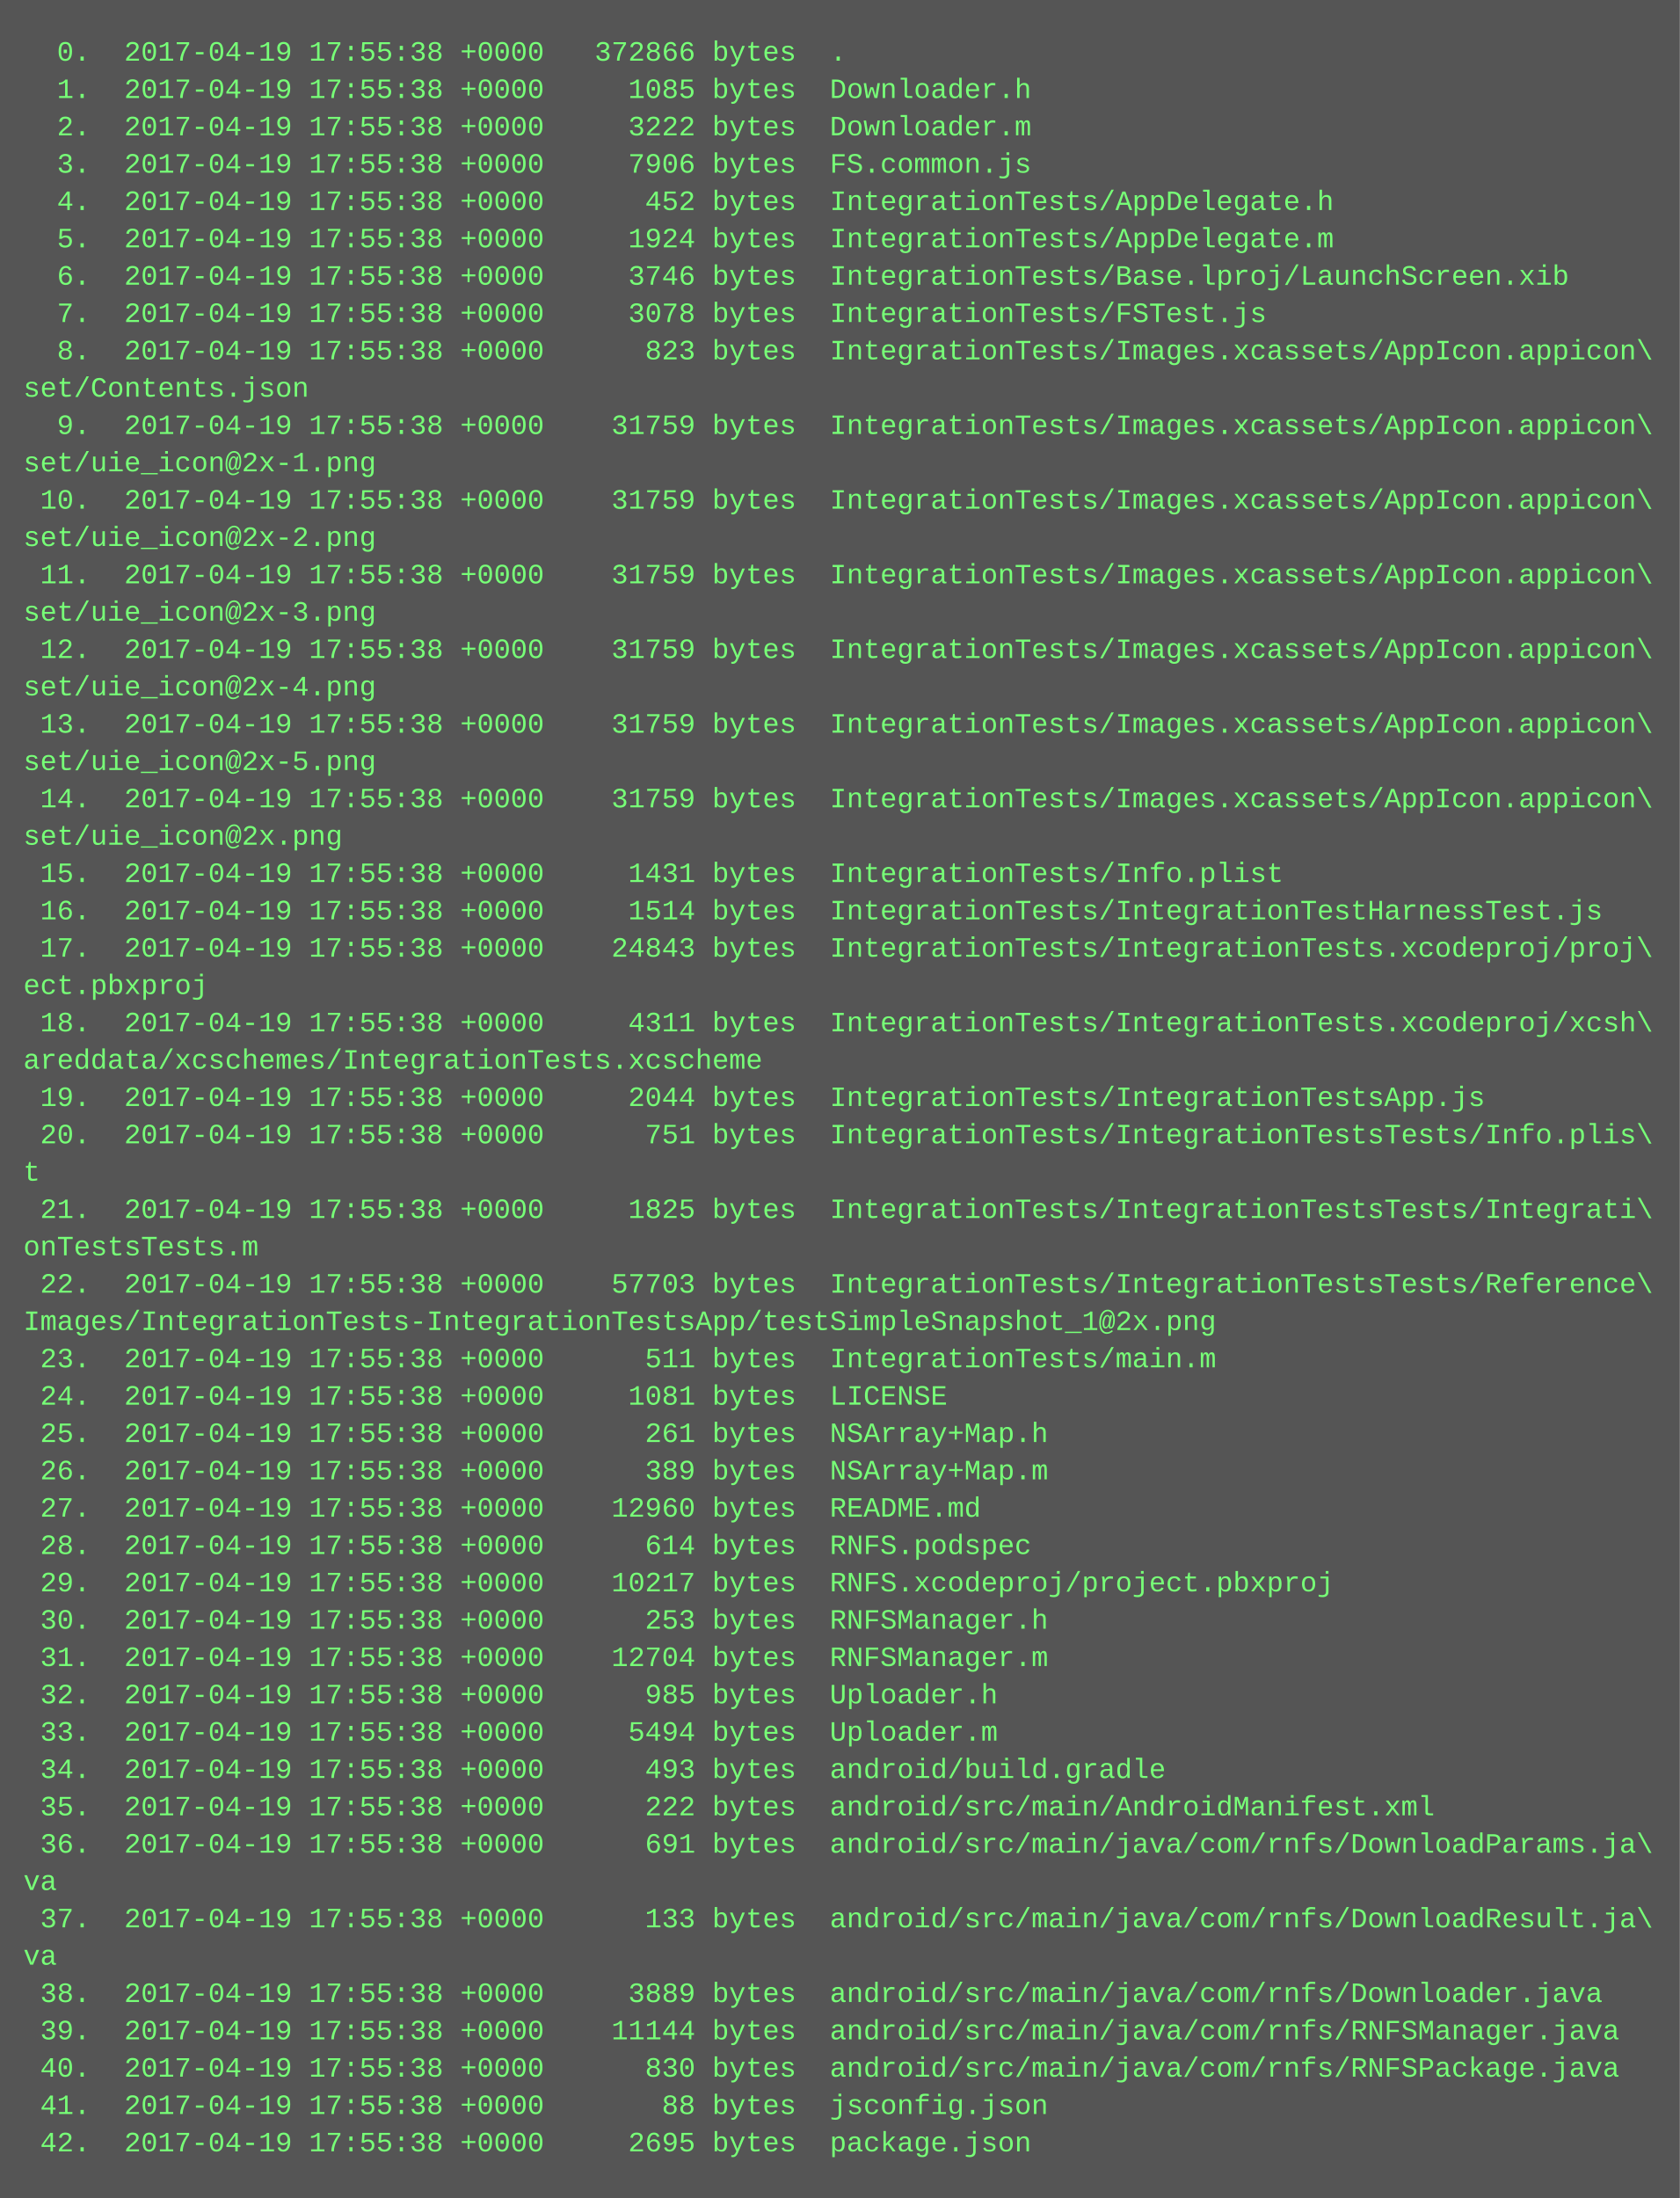
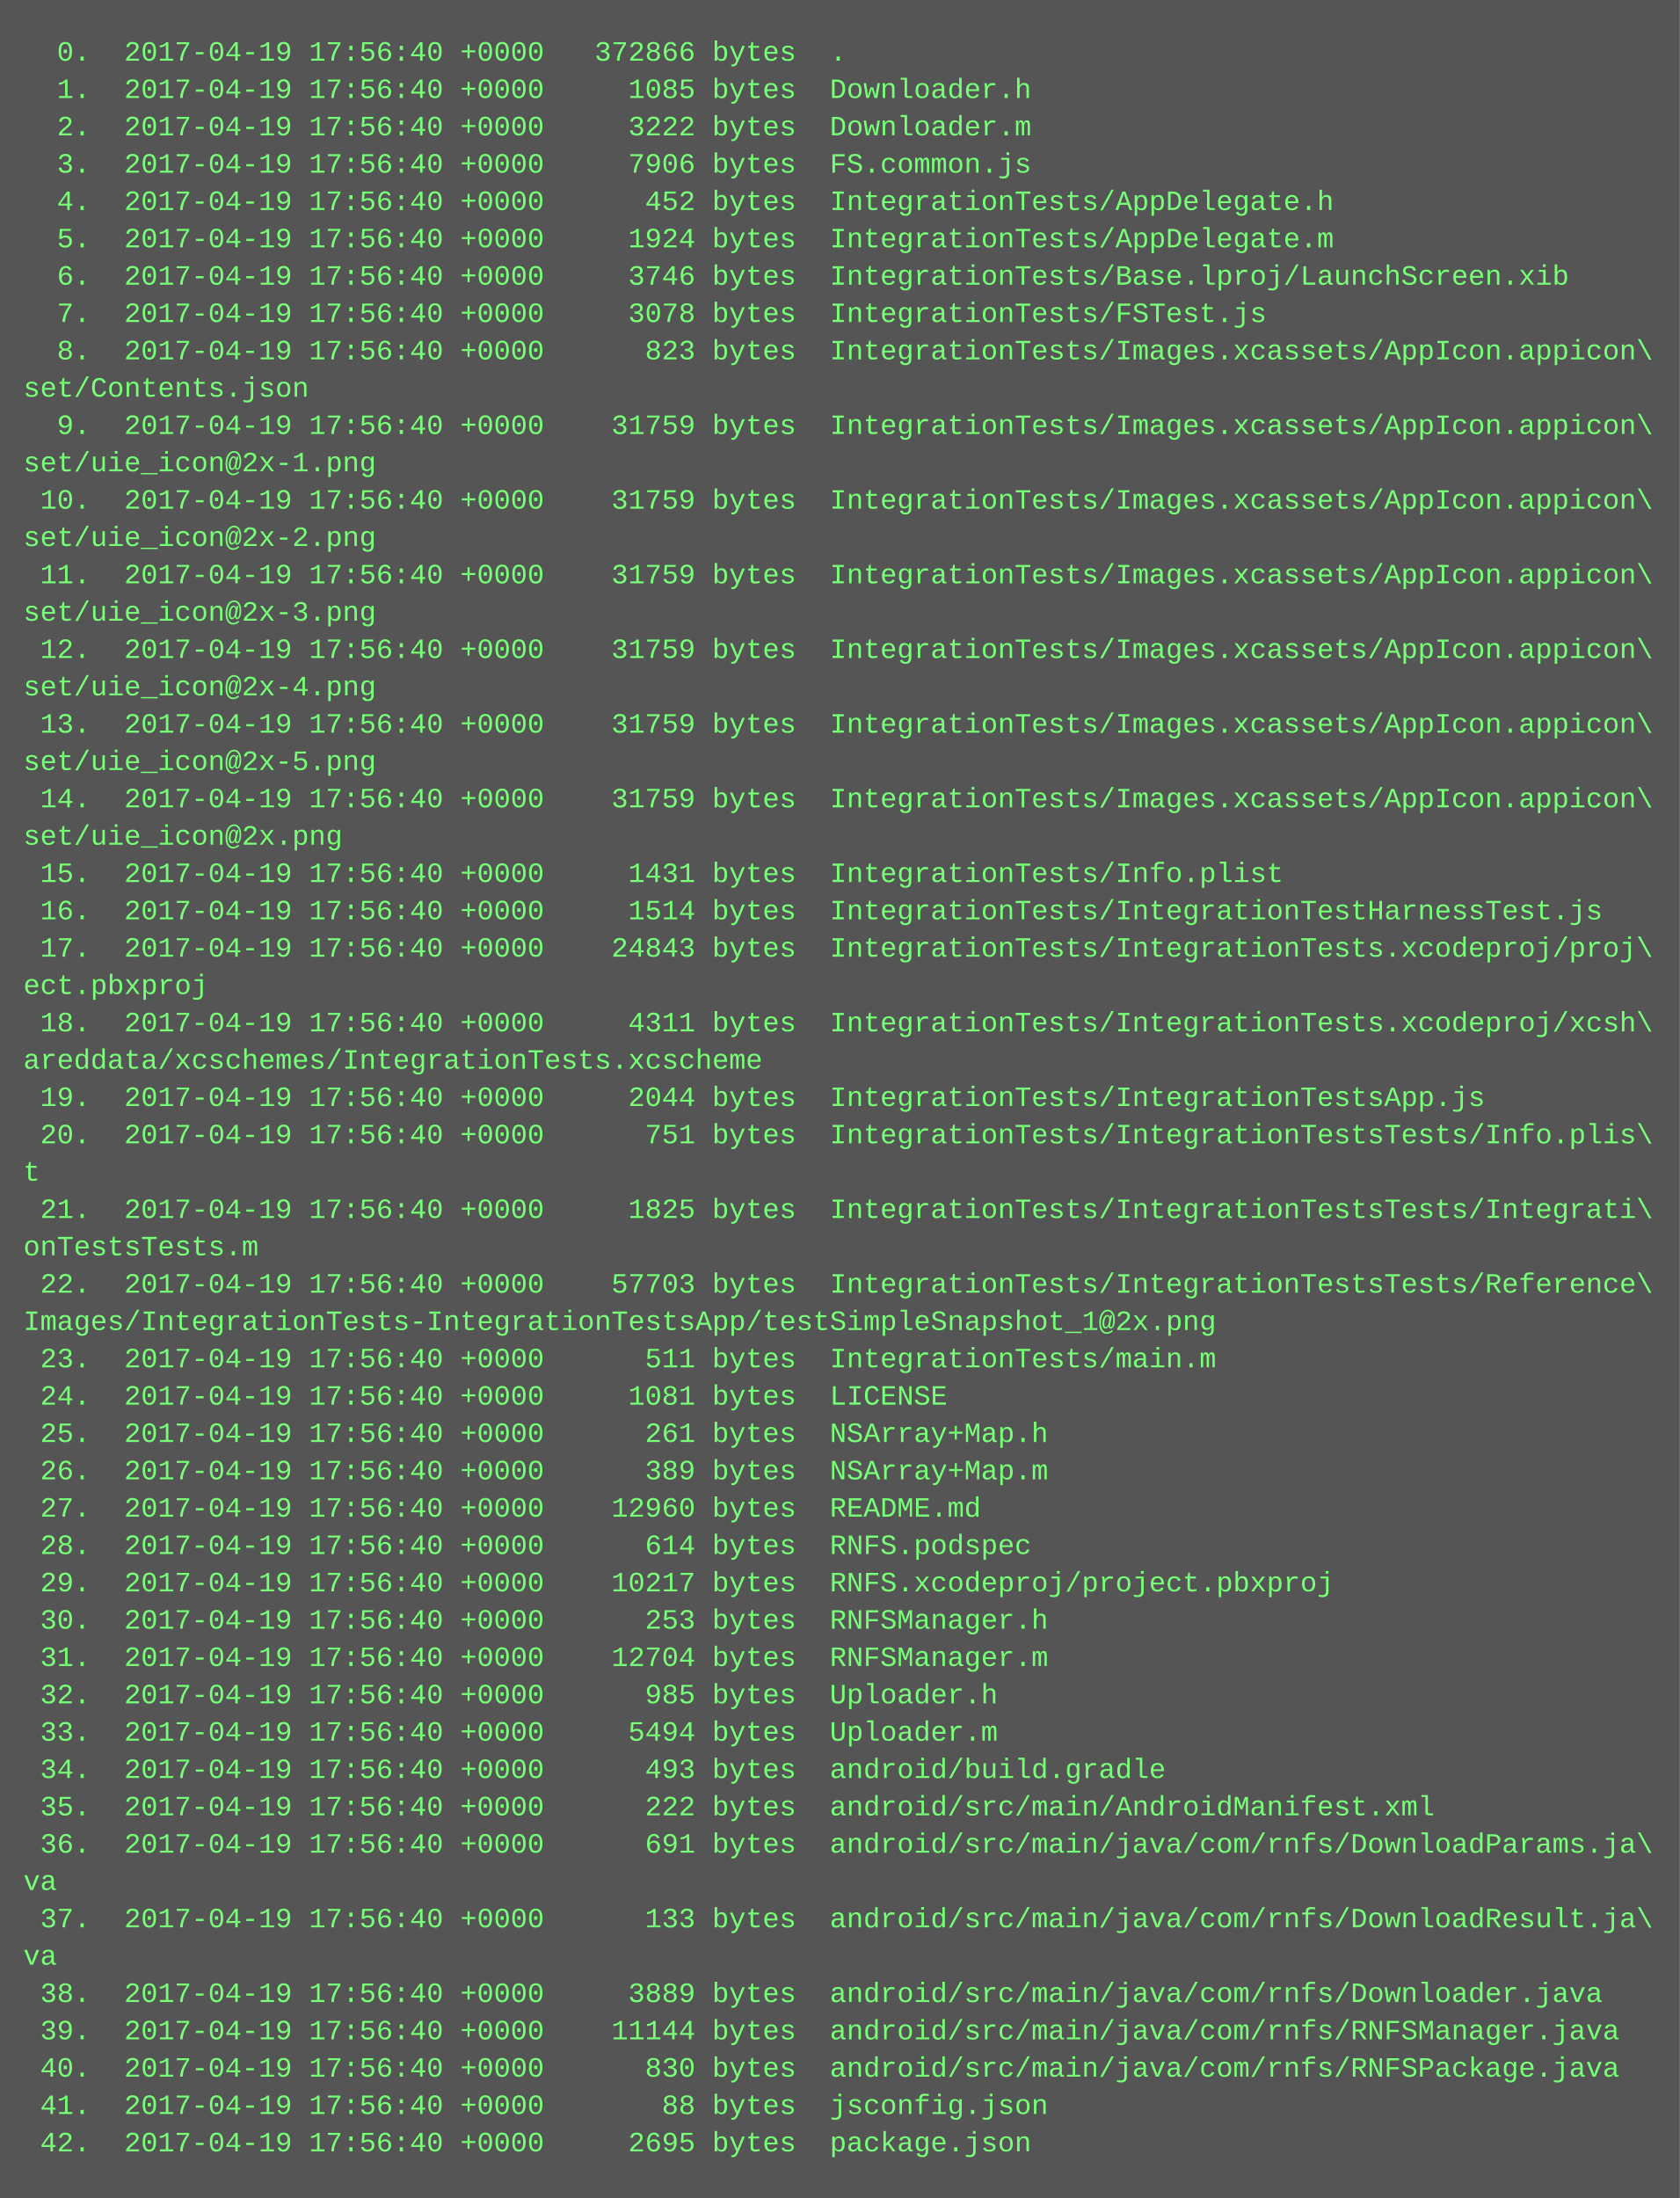
<svg xmlns="http://www.w3.org/2000/svg" height="942" width="720">
  <rect height="942" fill="#555" width="720" />
  <text fill="#7f7" font-family="Courier New" font-size="12" xml:space="preserve">
-     <tspan x="10" y="26">  0.  2017-04-19 17:55:38 +0000   372866 bytes  .</tspan>
-     <tspan x="10" y="42">  1.  2017-04-19 17:55:38 +0000     1085 bytes  Downloader.h</tspan>
-     <tspan x="10" y="58">  2.  2017-04-19 17:55:38 +0000     3222 bytes  Downloader.m</tspan>
-     <tspan x="10" y="74">  3.  2017-04-19 17:55:38 +0000     7906 bytes  FS.common.js</tspan>
-     <tspan x="10" y="90">  4.  2017-04-19 17:55:38 +0000      452 bytes  IntegrationTests/AppDelegate.h</tspan>
-     <tspan x="10" y="106">  5.  2017-04-19 17:55:38 +0000     1924 bytes  IntegrationTests/AppDelegate.m</tspan>
-     <tspan x="10" y="122">  6.  2017-04-19 17:55:38 +0000     3746 bytes  IntegrationTests/Base.lproj/LaunchScreen.xib</tspan>
-     <tspan x="10" y="138">  7.  2017-04-19 17:55:38 +0000     3078 bytes  IntegrationTests/FSTest.js</tspan>
-     <tspan x="10" y="154">  8.  2017-04-19 17:55:38 +0000      823 bytes  IntegrationTests/Images.xcassets/AppIcon.appicon\</tspan>
+     <tspan x="10" y="26">  0.  2017-04-19 17:56:40 +0000   372866 bytes  .</tspan>
+     <tspan x="10" y="42">  1.  2017-04-19 17:56:40 +0000     1085 bytes  Downloader.h</tspan>
+     <tspan x="10" y="58">  2.  2017-04-19 17:56:40 +0000     3222 bytes  Downloader.m</tspan>
+     <tspan x="10" y="74">  3.  2017-04-19 17:56:40 +0000     7906 bytes  FS.common.js</tspan>
+     <tspan x="10" y="90">  4.  2017-04-19 17:56:40 +0000      452 bytes  IntegrationTests/AppDelegate.h</tspan>
+     <tspan x="10" y="106">  5.  2017-04-19 17:56:40 +0000     1924 bytes  IntegrationTests/AppDelegate.m</tspan>
+     <tspan x="10" y="122">  6.  2017-04-19 17:56:40 +0000     3746 bytes  IntegrationTests/Base.lproj/LaunchScreen.xib</tspan>
+     <tspan x="10" y="138">  7.  2017-04-19 17:56:40 +0000     3078 bytes  IntegrationTests/FSTest.js</tspan>
+     <tspan x="10" y="154">  8.  2017-04-19 17:56:40 +0000      823 bytes  IntegrationTests/Images.xcassets/AppIcon.appicon\</tspan>
    <tspan x="10" y="170">set/Contents.json</tspan>
-     <tspan x="10" y="186">  9.  2017-04-19 17:55:38 +0000    31759 bytes  IntegrationTests/Images.xcassets/AppIcon.appicon\</tspan>
+     <tspan x="10" y="186">  9.  2017-04-19 17:56:40 +0000    31759 bytes  IntegrationTests/Images.xcassets/AppIcon.appicon\</tspan>
    <tspan x="10" y="202">set/uie_icon@2x-1.png</tspan>
-     <tspan x="10" y="218"> 10.  2017-04-19 17:55:38 +0000    31759 bytes  IntegrationTests/Images.xcassets/AppIcon.appicon\</tspan>
+     <tspan x="10" y="218"> 10.  2017-04-19 17:56:40 +0000    31759 bytes  IntegrationTests/Images.xcassets/AppIcon.appicon\</tspan>
    <tspan x="10" y="234">set/uie_icon@2x-2.png</tspan>
-     <tspan x="10" y="250"> 11.  2017-04-19 17:55:38 +0000    31759 bytes  IntegrationTests/Images.xcassets/AppIcon.appicon\</tspan>
+     <tspan x="10" y="250"> 11.  2017-04-19 17:56:40 +0000    31759 bytes  IntegrationTests/Images.xcassets/AppIcon.appicon\</tspan>
    <tspan x="10" y="266">set/uie_icon@2x-3.png</tspan>
-     <tspan x="10" y="282"> 12.  2017-04-19 17:55:38 +0000    31759 bytes  IntegrationTests/Images.xcassets/AppIcon.appicon\</tspan>
+     <tspan x="10" y="282"> 12.  2017-04-19 17:56:40 +0000    31759 bytes  IntegrationTests/Images.xcassets/AppIcon.appicon\</tspan>
    <tspan x="10" y="298">set/uie_icon@2x-4.png</tspan>
-     <tspan x="10" y="314"> 13.  2017-04-19 17:55:38 +0000    31759 bytes  IntegrationTests/Images.xcassets/AppIcon.appicon\</tspan>
+     <tspan x="10" y="314"> 13.  2017-04-19 17:56:40 +0000    31759 bytes  IntegrationTests/Images.xcassets/AppIcon.appicon\</tspan>
    <tspan x="10" y="330">set/uie_icon@2x-5.png</tspan>
-     <tspan x="10" y="346"> 14.  2017-04-19 17:55:38 +0000    31759 bytes  IntegrationTests/Images.xcassets/AppIcon.appicon\</tspan>
+     <tspan x="10" y="346"> 14.  2017-04-19 17:56:40 +0000    31759 bytes  IntegrationTests/Images.xcassets/AppIcon.appicon\</tspan>
    <tspan x="10" y="362">set/uie_icon@2x.png</tspan>
-     <tspan x="10" y="378"> 15.  2017-04-19 17:55:38 +0000     1431 bytes  IntegrationTests/Info.plist</tspan>
-     <tspan x="10" y="394"> 16.  2017-04-19 17:55:38 +0000     1514 bytes  IntegrationTests/IntegrationTestHarnessTest.js</tspan>
-     <tspan x="10" y="410"> 17.  2017-04-19 17:55:38 +0000    24843 bytes  IntegrationTests/IntegrationTests.xcodeproj/proj\</tspan>
+     <tspan x="10" y="378"> 15.  2017-04-19 17:56:40 +0000     1431 bytes  IntegrationTests/Info.plist</tspan>
+     <tspan x="10" y="394"> 16.  2017-04-19 17:56:40 +0000     1514 bytes  IntegrationTests/IntegrationTestHarnessTest.js</tspan>
+     <tspan x="10" y="410"> 17.  2017-04-19 17:56:40 +0000    24843 bytes  IntegrationTests/IntegrationTests.xcodeproj/proj\</tspan>
    <tspan x="10" y="426">ect.pbxproj</tspan>
-     <tspan x="10" y="442"> 18.  2017-04-19 17:55:38 +0000     4311 bytes  IntegrationTests/IntegrationTests.xcodeproj/xcsh\</tspan>
+     <tspan x="10" y="442"> 18.  2017-04-19 17:56:40 +0000     4311 bytes  IntegrationTests/IntegrationTests.xcodeproj/xcsh\</tspan>
    <tspan x="10" y="458">areddata/xcschemes/IntegrationTests.xcscheme</tspan>
-     <tspan x="10" y="474"> 19.  2017-04-19 17:55:38 +0000     2044 bytes  IntegrationTests/IntegrationTestsApp.js</tspan>
-     <tspan x="10" y="490"> 20.  2017-04-19 17:55:38 +0000      751 bytes  IntegrationTests/IntegrationTestsTests/Info.plis\</tspan>
+     <tspan x="10" y="474"> 19.  2017-04-19 17:56:40 +0000     2044 bytes  IntegrationTests/IntegrationTestsApp.js</tspan>
+     <tspan x="10" y="490"> 20.  2017-04-19 17:56:40 +0000      751 bytes  IntegrationTests/IntegrationTestsTests/Info.plis\</tspan>
    <tspan x="10" y="506">t</tspan>
-     <tspan x="10" y="522"> 21.  2017-04-19 17:55:38 +0000     1825 bytes  IntegrationTests/IntegrationTestsTests/Integrati\</tspan>
+     <tspan x="10" y="522"> 21.  2017-04-19 17:56:40 +0000     1825 bytes  IntegrationTests/IntegrationTestsTests/Integrati\</tspan>
    <tspan x="10" y="538">onTestsTests.m</tspan>
-     <tspan x="10" y="554"> 22.  2017-04-19 17:55:38 +0000    57703 bytes  IntegrationTests/IntegrationTestsTests/Reference\</tspan>
+     <tspan x="10" y="554"> 22.  2017-04-19 17:56:40 +0000    57703 bytes  IntegrationTests/IntegrationTestsTests/Reference\</tspan>
    <tspan x="10" y="570">Images/IntegrationTests-IntegrationTestsApp/testSimpleSnapshot_1@2x.png</tspan>
-     <tspan x="10" y="586"> 23.  2017-04-19 17:55:38 +0000      511 bytes  IntegrationTests/main.m</tspan>
-     <tspan x="10" y="602"> 24.  2017-04-19 17:55:38 +0000     1081 bytes  LICENSE</tspan>
-     <tspan x="10" y="618"> 25.  2017-04-19 17:55:38 +0000      261 bytes  NSArray+Map.h</tspan>
-     <tspan x="10" y="634"> 26.  2017-04-19 17:55:38 +0000      389 bytes  NSArray+Map.m</tspan>
-     <tspan x="10" y="650"> 27.  2017-04-19 17:55:38 +0000    12960 bytes  README.md</tspan>
-     <tspan x="10" y="666"> 28.  2017-04-19 17:55:38 +0000      614 bytes  RNFS.podspec</tspan>
-     <tspan x="10" y="682"> 29.  2017-04-19 17:55:38 +0000    10217 bytes  RNFS.xcodeproj/project.pbxproj</tspan>
-     <tspan x="10" y="698"> 30.  2017-04-19 17:55:38 +0000      253 bytes  RNFSManager.h</tspan>
-     <tspan x="10" y="714"> 31.  2017-04-19 17:55:38 +0000    12704 bytes  RNFSManager.m</tspan>
-     <tspan x="10" y="730"> 32.  2017-04-19 17:55:38 +0000      985 bytes  Uploader.h</tspan>
-     <tspan x="10" y="746"> 33.  2017-04-19 17:55:38 +0000     5494 bytes  Uploader.m</tspan>
-     <tspan x="10" y="762"> 34.  2017-04-19 17:55:38 +0000      493 bytes  android/build.gradle</tspan>
-     <tspan x="10" y="778"> 35.  2017-04-19 17:55:38 +0000      222 bytes  android/src/main/AndroidManifest.xml</tspan>
-     <tspan x="10" y="794"> 36.  2017-04-19 17:55:38 +0000      691 bytes  android/src/main/java/com/rnfs/DownloadParams.ja\</tspan>
+     <tspan x="10" y="586"> 23.  2017-04-19 17:56:40 +0000      511 bytes  IntegrationTests/main.m</tspan>
+     <tspan x="10" y="602"> 24.  2017-04-19 17:56:40 +0000     1081 bytes  LICENSE</tspan>
+     <tspan x="10" y="618"> 25.  2017-04-19 17:56:40 +0000      261 bytes  NSArray+Map.h</tspan>
+     <tspan x="10" y="634"> 26.  2017-04-19 17:56:40 +0000      389 bytes  NSArray+Map.m</tspan>
+     <tspan x="10" y="650"> 27.  2017-04-19 17:56:40 +0000    12960 bytes  README.md</tspan>
+     <tspan x="10" y="666"> 28.  2017-04-19 17:56:40 +0000      614 bytes  RNFS.podspec</tspan>
+     <tspan x="10" y="682"> 29.  2017-04-19 17:56:40 +0000    10217 bytes  RNFS.xcodeproj/project.pbxproj</tspan>
+     <tspan x="10" y="698"> 30.  2017-04-19 17:56:40 +0000      253 bytes  RNFSManager.h</tspan>
+     <tspan x="10" y="714"> 31.  2017-04-19 17:56:40 +0000    12704 bytes  RNFSManager.m</tspan>
+     <tspan x="10" y="730"> 32.  2017-04-19 17:56:40 +0000      985 bytes  Uploader.h</tspan>
+     <tspan x="10" y="746"> 33.  2017-04-19 17:56:40 +0000     5494 bytes  Uploader.m</tspan>
+     <tspan x="10" y="762"> 34.  2017-04-19 17:56:40 +0000      493 bytes  android/build.gradle</tspan>
+     <tspan x="10" y="778"> 35.  2017-04-19 17:56:40 +0000      222 bytes  android/src/main/AndroidManifest.xml</tspan>
+     <tspan x="10" y="794"> 36.  2017-04-19 17:56:40 +0000      691 bytes  android/src/main/java/com/rnfs/DownloadParams.ja\</tspan>
    <tspan x="10" y="810">va</tspan>
-     <tspan x="10" y="826"> 37.  2017-04-19 17:55:38 +0000      133 bytes  android/src/main/java/com/rnfs/DownloadResult.ja\</tspan>
+     <tspan x="10" y="826"> 37.  2017-04-19 17:56:40 +0000      133 bytes  android/src/main/java/com/rnfs/DownloadResult.ja\</tspan>
    <tspan x="10" y="842">va</tspan>
-     <tspan x="10" y="858"> 38.  2017-04-19 17:55:38 +0000     3889 bytes  android/src/main/java/com/rnfs/Downloader.java</tspan>
-     <tspan x="10" y="874"> 39.  2017-04-19 17:55:38 +0000    11144 bytes  android/src/main/java/com/rnfs/RNFSManager.java</tspan>
-     <tspan x="10" y="890"> 40.  2017-04-19 17:55:38 +0000      830 bytes  android/src/main/java/com/rnfs/RNFSPackage.java</tspan>
-     <tspan x="10" y="906"> 41.  2017-04-19 17:55:38 +0000       88 bytes  jsconfig.json</tspan>
-     <tspan x="10" y="922"> 42.  2017-04-19 17:55:38 +0000     2695 bytes  package.json</tspan>
+     <tspan x="10" y="858"> 38.  2017-04-19 17:56:40 +0000     3889 bytes  android/src/main/java/com/rnfs/Downloader.java</tspan>
+     <tspan x="10" y="874"> 39.  2017-04-19 17:56:40 +0000    11144 bytes  android/src/main/java/com/rnfs/RNFSManager.java</tspan>
+     <tspan x="10" y="890"> 40.  2017-04-19 17:56:40 +0000      830 bytes  android/src/main/java/com/rnfs/RNFSPackage.java</tspan>
+     <tspan x="10" y="906"> 41.  2017-04-19 17:56:40 +0000       88 bytes  jsconfig.json</tspan>
+     <tspan x="10" y="922"> 42.  2017-04-19 17:56:40 +0000     2695 bytes  package.json</tspan>
  </text>
</svg>
